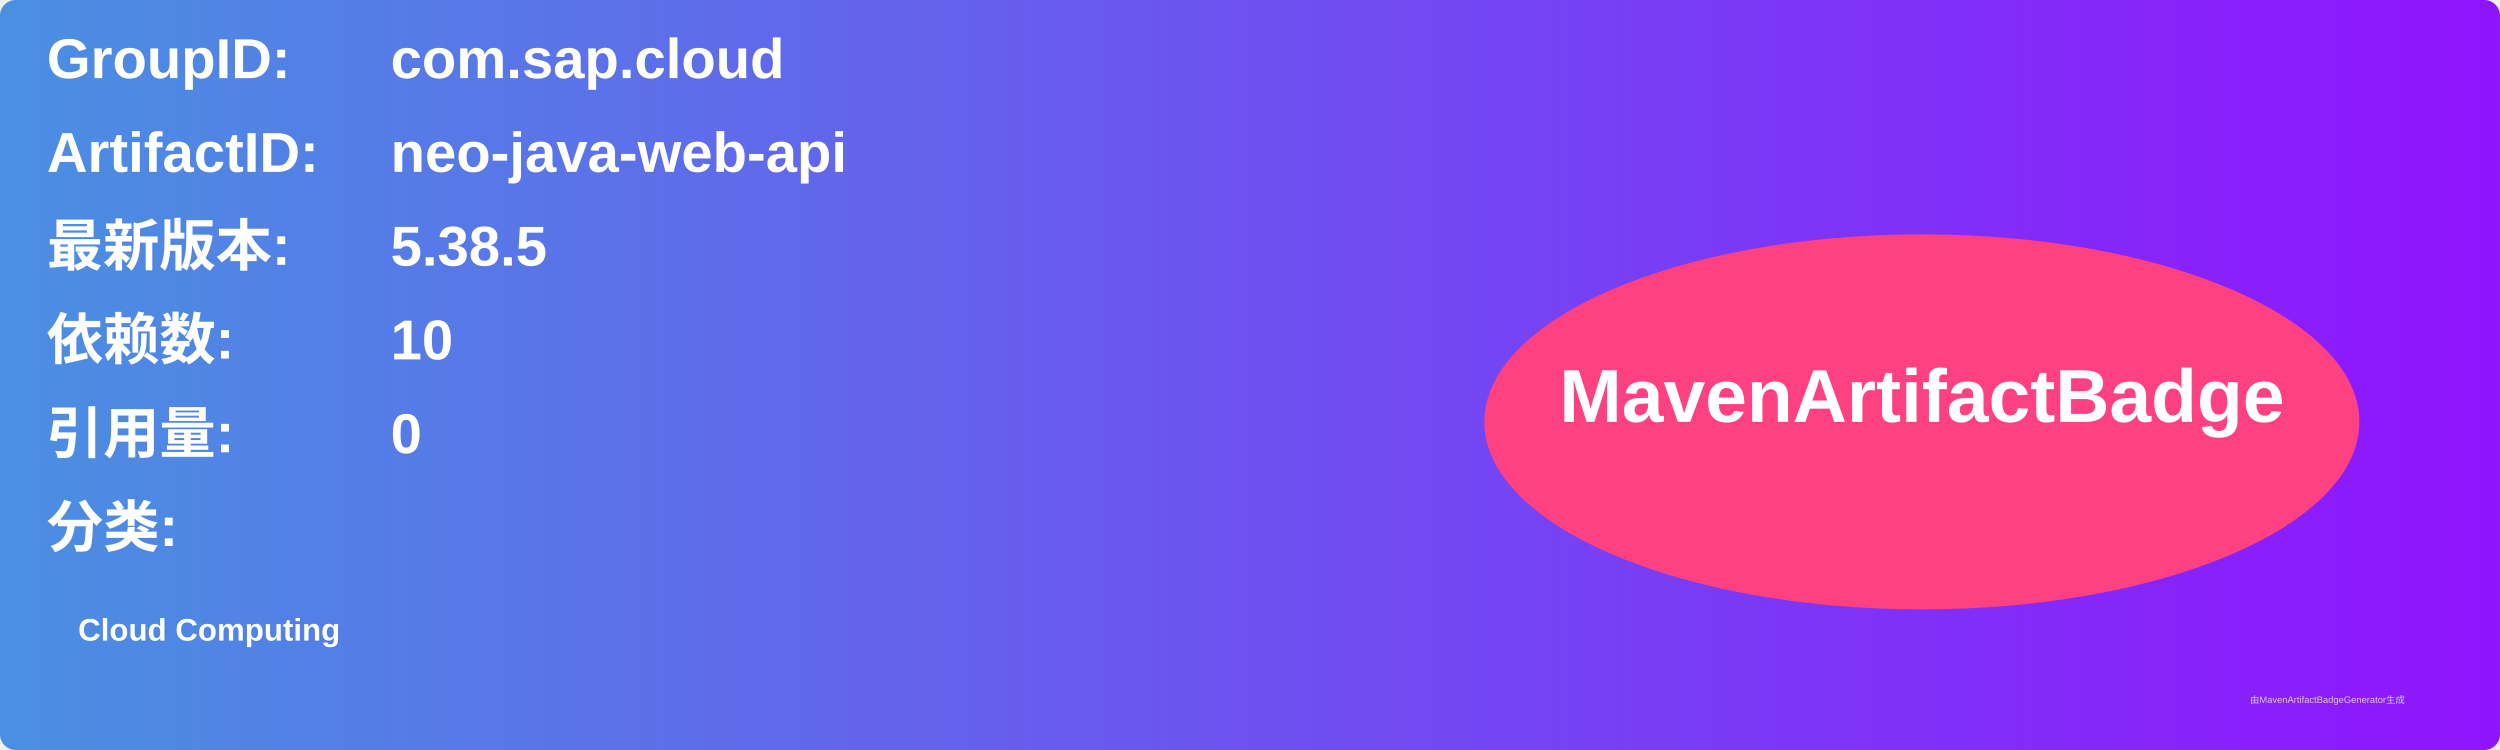
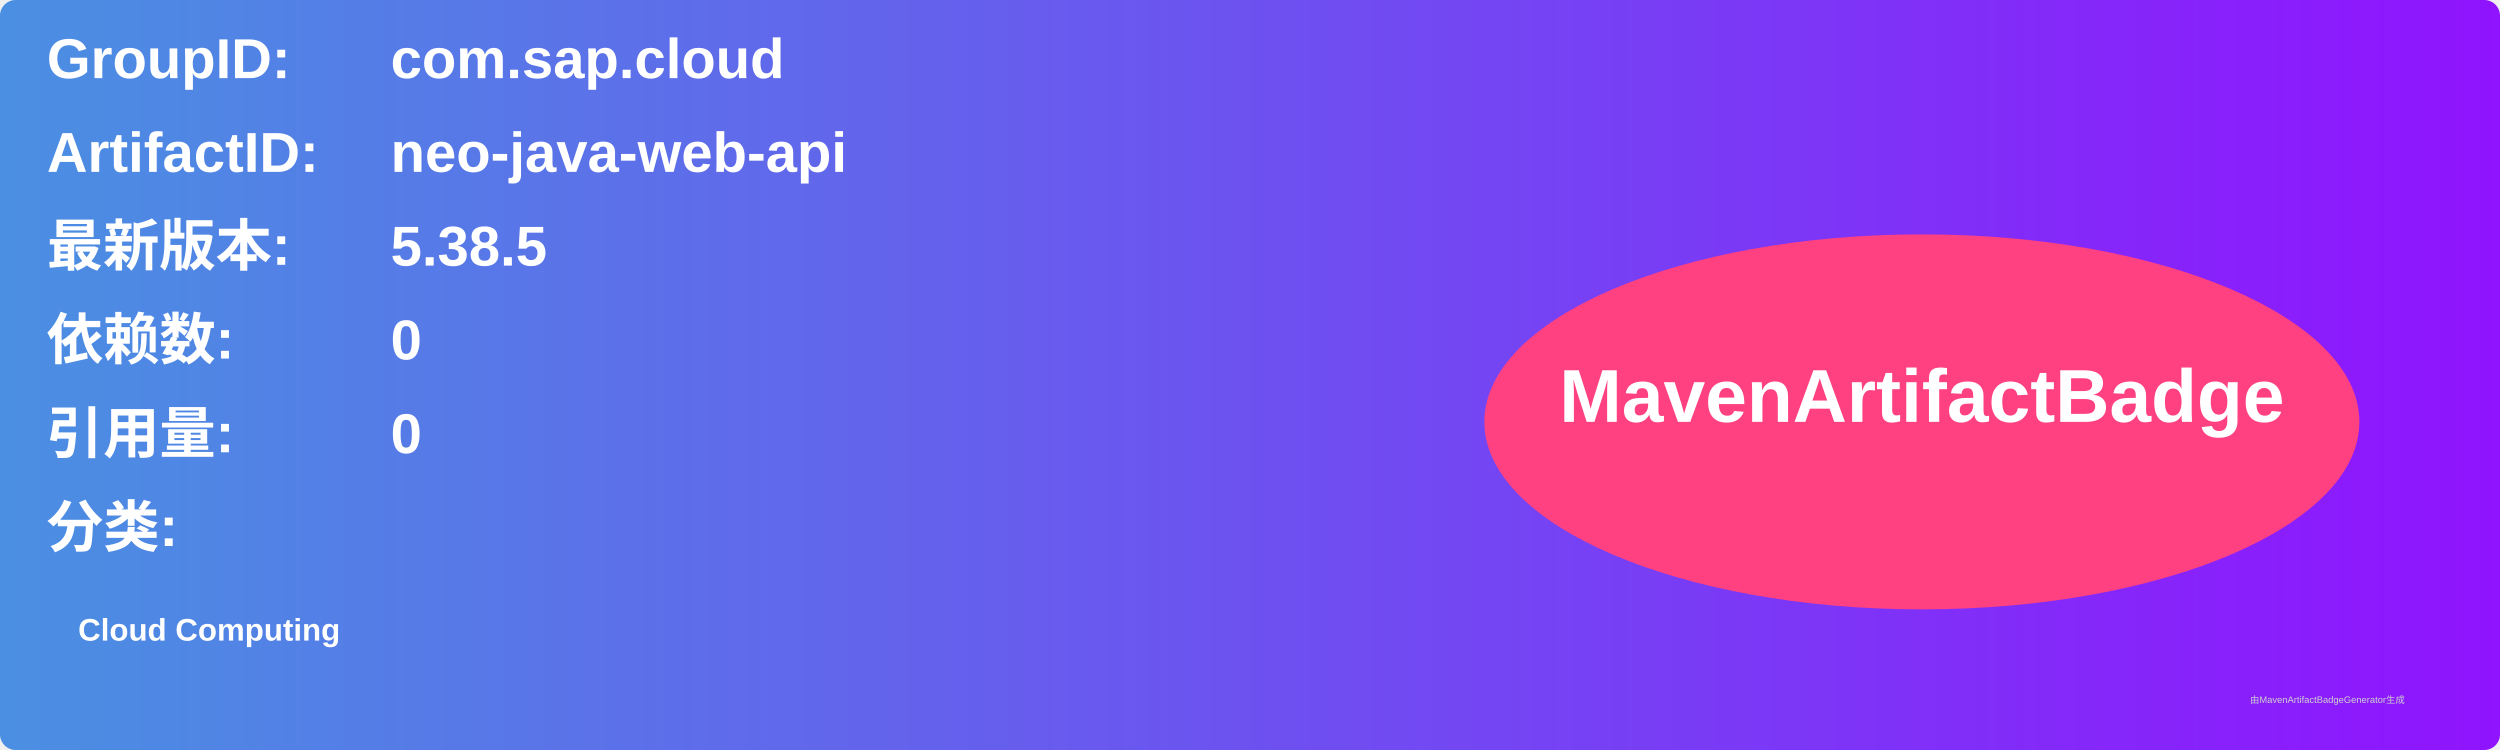
<svg xmlns="http://www.w3.org/2000/svg" width="800" height="240" viewBox="0 0 800 240">
  <linearGradient id="grad" x1="0%" y1="0%" x2="100%" y2="0%">
    <stop offset="0%" stop-color="#4a90e2" />
    <stop offset="100%" stop-color="#9013fe" />
  </linearGradient>
  <rect width="100%" height="100%" rx="5" ry="5" fill="url(#grad)" />
  <g transform="translate(15, 15)">
    <text x="0" y="10" font-family="Arial" font-size="18" fill="white" font-weight="bold" width="260">GroupID:</text>
    <text x="110" y="10" font-family="Arial" font-size="18" fill="white" font-weight="bold" width="460">com.sap.cloud</text>
    <text x="0" y="40" font-family="Arial" font-size="18" fill="white" font-weight="bold" width="260">ArtifactID:</text>
    <text x="110" y="40" font-family="Arial" font-size="18" fill="white" font-weight="bold" width="460">neo-java-web-api</text>
    <text x="0" y="70" font-family="Arial" font-size="18" fill="white" font-weight="bold">最新版本:</text>
    <text x="110" y="70" font-family="Arial" font-size="18" fill="white" font-weight="bold">
      <tspan font-weight="bold">5.38.5</tspan>
    </text>
    <text x="0" y="100" font-family="Arial" font-size="18" fill="white" font-weight="bold">依赖数: </text>
    <text x="110" y="100" font-family="Arial" font-size="18" fill="white">
-       <tspan font-weight="bold">10</tspan>
+       <tspan font-weight="bold">0</tspan>
    </text>
    <text x="0" y="130" font-family="Arial" font-size="18" fill="white" font-weight="bold">引用量: </text>
    <text x="110" y="130" font-family="Arial" font-size="18" fill="white">
      <tspan font-weight="bold">0</tspan>
    </text>
    <text x="0" y="160" font-family="Arial" font-size="18" fill="white" font-weight="bold">分类:</text>
    <text x="10" y="190" font-family="Arial" font-size="10" fill="white">
      <tspan font-weight="bold">Cloud Computing</tspan>
    </text>
    <ellipse cx="600" cy="120" rx="140" ry="60" fill="#ff4081" />
    <text x="600" y="120" text-anchor="middle" font-family="Arial" font-size="24" fill="white" font-weight="bold">MavenArtifactBadge</text>
  </g>
  <text x="720" y="225" font-family="Arial" font-size="3" fill="#d0d0d0">由MavenArtifactBadgeGenerator生成</text>
</svg>
